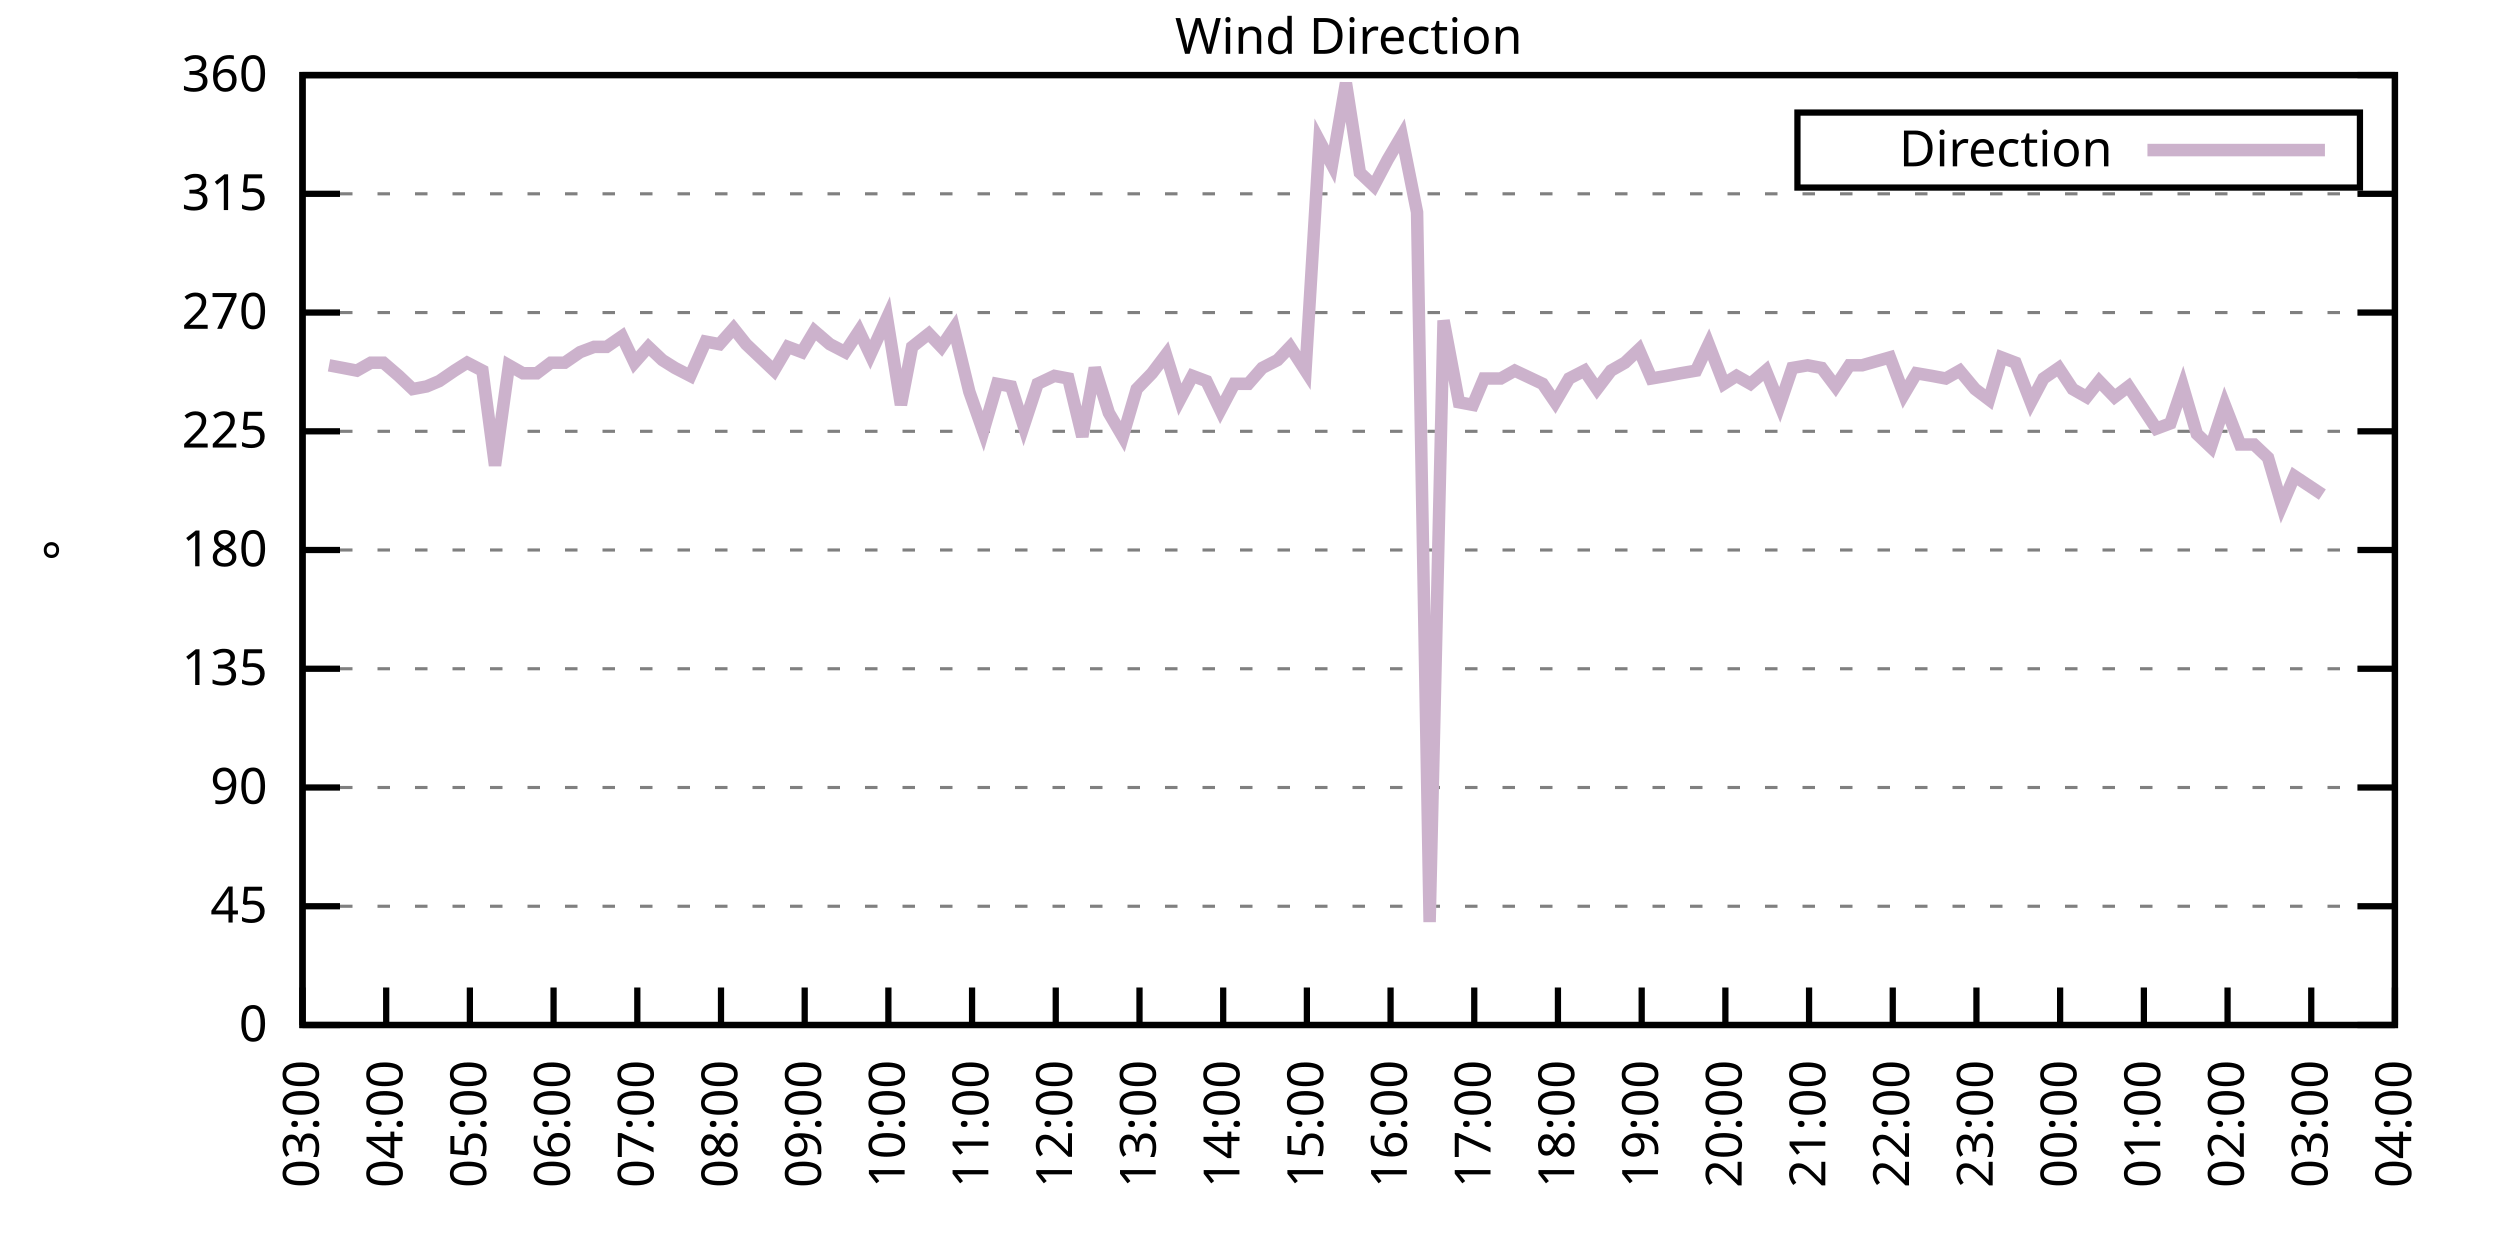
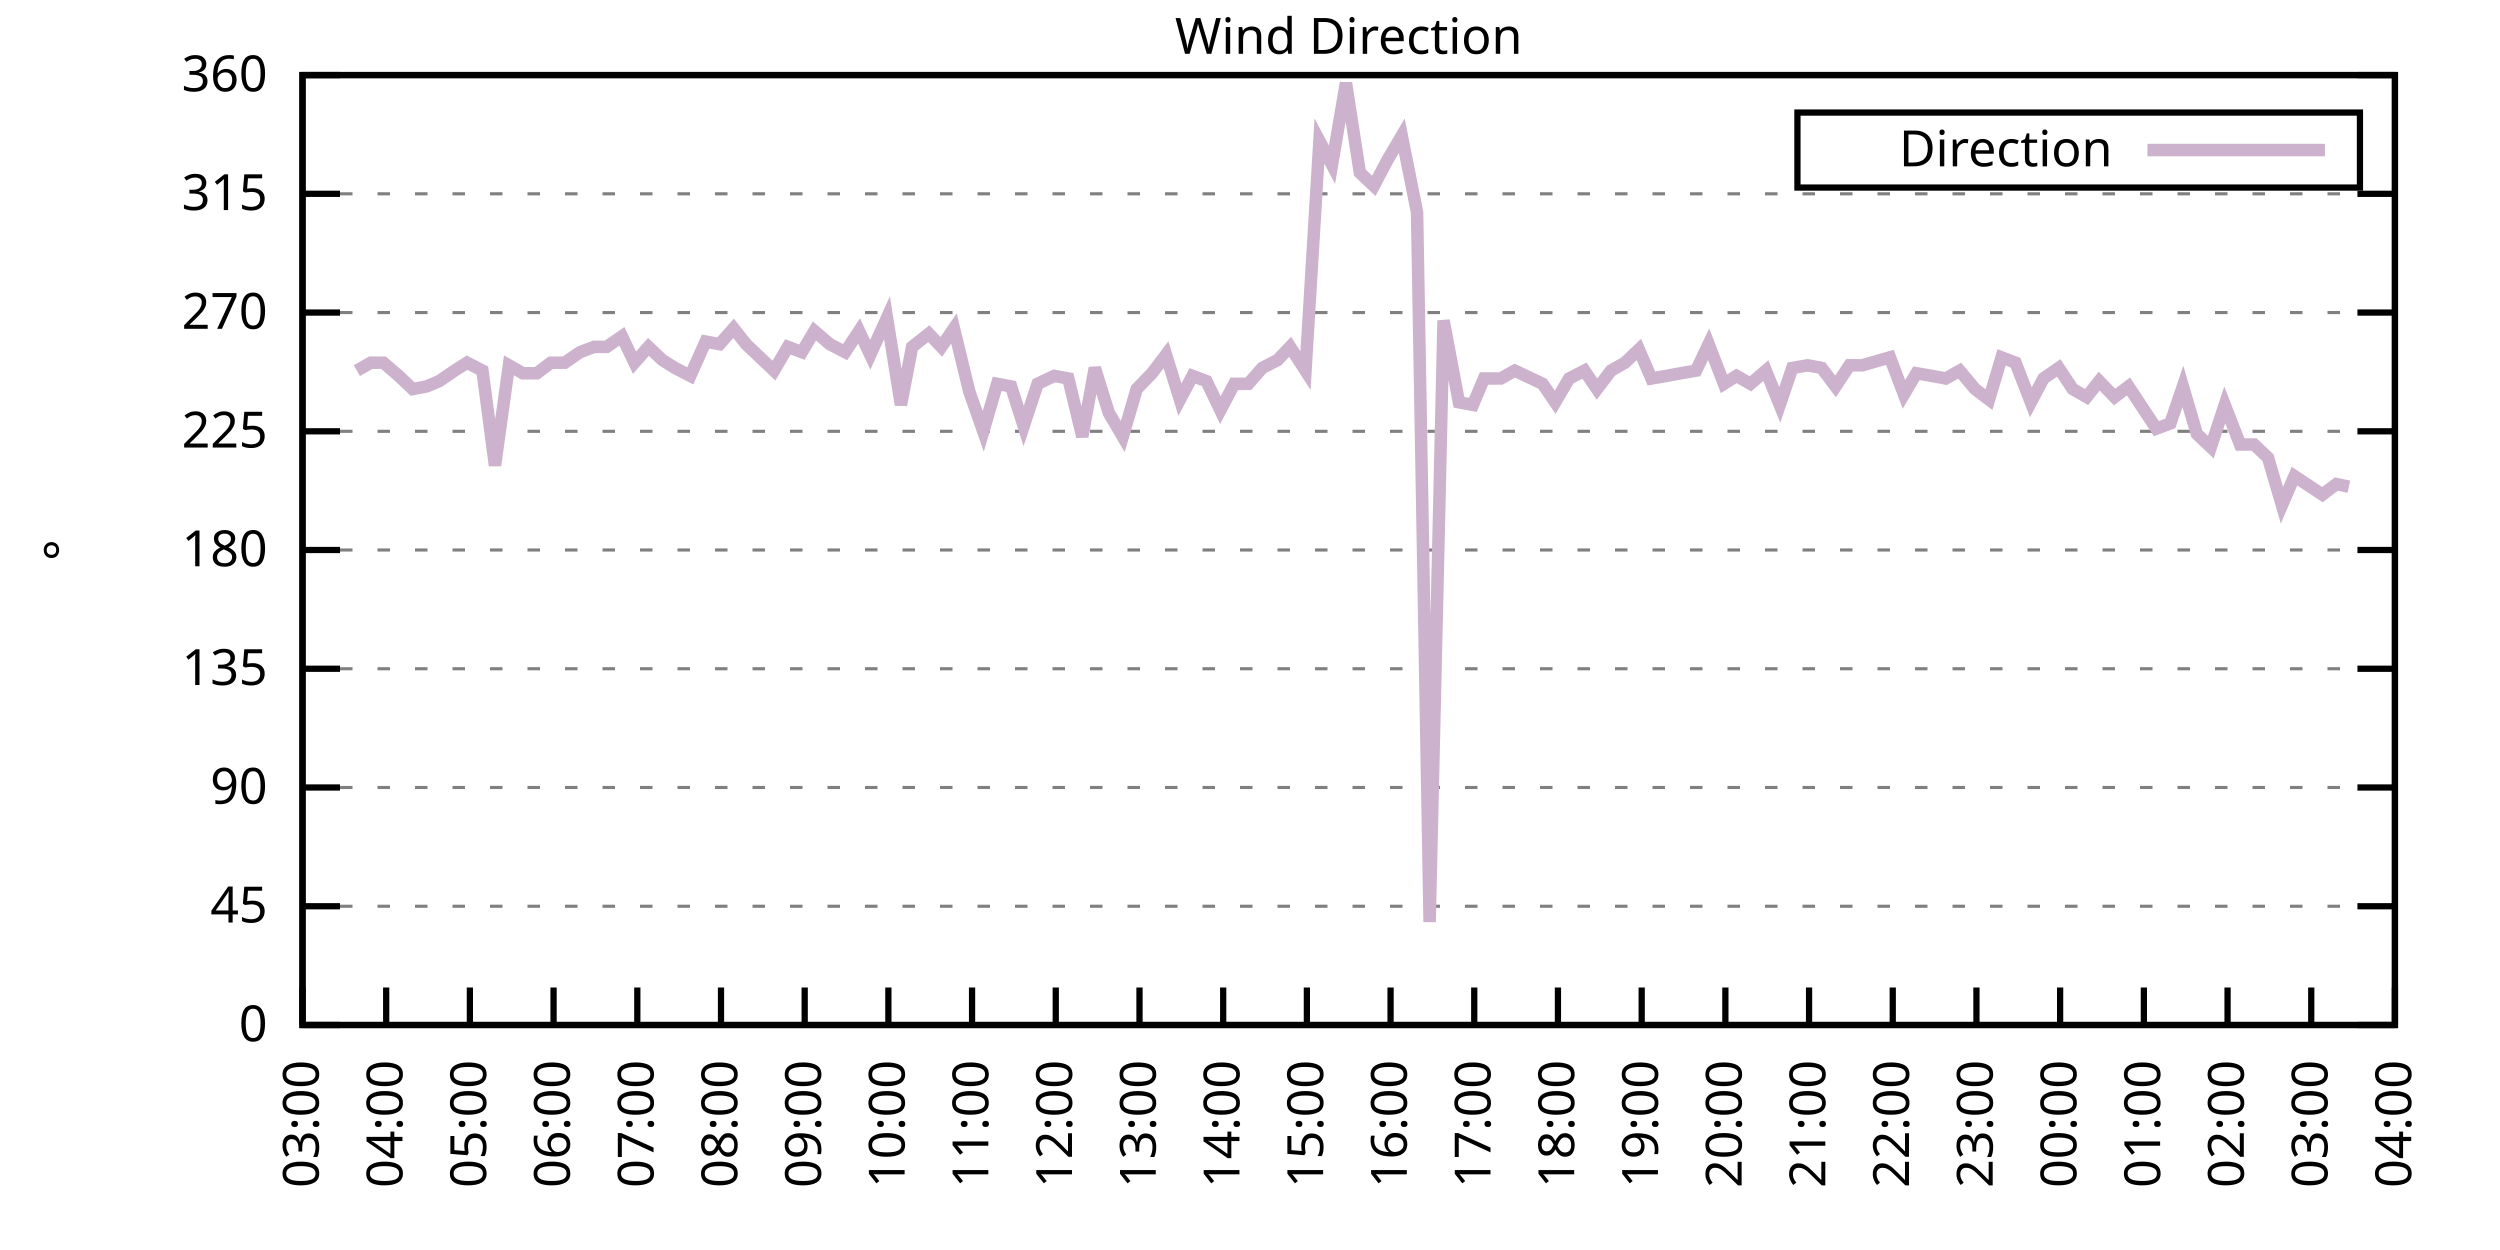
<svg xmlns="http://www.w3.org/2000/svg" xmlns:xlink="http://www.w3.org/1999/xlink" width="400" height="200" viewBox="0 0 400 200">
  <g id="gnuplot_canvas">
    <rect x="0" y="0" width="400" height="200" fill="none" />
    <defs>
      <circle id="gpDot" r="0.5" stroke-width="0.5" stroke="currentColor" />
      <path id="gpPt0" stroke-width="0.333" stroke="currentColor" d="M-1,0 h2 M0,-1 v2" />
      <path id="gpPt1" stroke-width="0.333" stroke="currentColor" d="M-1,-1 L1,1 M1,-1 L-1,1" />
      <path id="gpPt2" stroke-width="0.333" stroke="currentColor" d="M-1,0 L1,0 M0,-1 L0,1 M-1,-1 L1,1 M-1,1 L1,-1" />
      <rect id="gpPt3" stroke-width="0.333" stroke="currentColor" x="-1" y="-1" width="2" height="2" />
      <rect id="gpPt4" stroke-width="0.333" stroke="currentColor" fill="currentColor" x="-1" y="-1" width="2" height="2" />
      <circle id="gpPt5" stroke-width="0.333" stroke="currentColor" cx="0" cy="0" r="1" />
      <use xlink:href="#gpPt5" id="gpPt6" fill="currentColor" stroke="none" />
      <path id="gpPt7" stroke-width="0.333" stroke="currentColor" d="M0,-1.33 L-1.33,0.67 L1.33,0.67 z" />
      <use xlink:href="#gpPt7" id="gpPt8" fill="currentColor" stroke="none" />
      <use xlink:href="#gpPt7" id="gpPt9" stroke="currentColor" transform="rotate(180)" />
      <use xlink:href="#gpPt9" id="gpPt10" fill="currentColor" stroke="none" />
      <use xlink:href="#gpPt3" id="gpPt11" stroke="currentColor" transform="rotate(45)" />
      <use xlink:href="#gpPt11" id="gpPt12" fill="currentColor" stroke="none" />
      <path id="gpPt13" stroke-width="0.333" stroke="currentColor" d="M0,1.330 L1.265,0.411 L0.782,-1.067 L-0.782,-1.076 L-1.265,0.411 z" />
      <use xlink:href="#gpPt13" id="gpPt14" fill="currentColor" stroke="none" />
      <filter id="textbox" filterUnits="objectBoundingBox" x="0" y="0" height="1" width="1">
        <feFlood flood-color="white" flood-opacity="1" result="bgnd" />
        <feComposite in="SourceGraphic" in2="bgnd" operator="atop" />
      </filter>
      <filter id="greybox" filterUnits="objectBoundingBox" x="0" y="0" height="1" width="1">
        <feFlood flood-color="lightgrey" flood-opacity="1" result="grey" />
        <feComposite in="SourceGraphic" in2="grey" operator="atop" />
      </filter>
    </defs>
    <g fill="none" color="white" stroke="currentColor" stroke-width="1.00" stroke-linecap="butt" stroke-linejoin="miter">
</g>
    <g fill="none" color="black" stroke="currentColor" stroke-width="1.00" stroke-linecap="butt" stroke-linejoin="miter">
      <g stroke="none" shape-rendering="crispEdges">
        <polygon fill="rgb(255, 255, 255)" points="48.40,164.00 383.18,164.00 383.18,12.02 48.40,12.02 " />
      </g>
    </g>
    <g fill="none" color="black" stroke="currentColor" stroke-width="1.00" stroke-linecap="butt" stroke-linejoin="miter">
</g>
    <g fill="none" color="black" stroke="black" stroke-width="0.50" stroke-linecap="butt" stroke-linejoin="miter">
</g>
    <g fill="none" color="gray" stroke="currentColor" stroke-width="0.50" stroke-linecap="butt" stroke-linejoin="miter">
      <path stroke="gray" stroke-dasharray="2,4" class="gridline" d="M48.40,164.00 L383.19,164.00  " />
    </g>
    <g fill="none" color="gray" stroke="gray" stroke-width="1.00" stroke-linecap="butt" stroke-linejoin="miter">
</g>
    <g fill="none" color="black" stroke="currentColor" stroke-width="1.00" stroke-linecap="butt" stroke-linejoin="miter">
      <path stroke="black" d="M48.40,164.00 L54.40,164.00 M383.19,164.00 L377.19,164.00  " />
      <g transform="translate(42.80,166.60)" stroke="none" fill="black" font-family="Sans" font-size="8.00" text-anchor="end">
        <text>
          <tspan font-family="Sans"> 0</tspan>
        </text>
      </g>
    </g>
    <g fill="none" color="black" stroke="currentColor" stroke-width="1.00" stroke-linecap="butt" stroke-linejoin="miter">
</g>
    <g fill="none" color="black" stroke="black" stroke-width="0.50" stroke-linecap="butt" stroke-linejoin="miter">
</g>
    <g fill="none" color="gray" stroke="currentColor" stroke-width="0.50" stroke-linecap="butt" stroke-linejoin="miter">
      <path stroke="gray" stroke-dasharray="2,4" class="gridline" d="M48.40,145.00 L383.19,145.00  " />
    </g>
    <g fill="none" color="gray" stroke="gray" stroke-width="1.00" stroke-linecap="butt" stroke-linejoin="miter">
</g>
    <g fill="none" color="black" stroke="currentColor" stroke-width="1.00" stroke-linecap="butt" stroke-linejoin="miter">
      <path stroke="black" d="M48.40,145.00 L54.40,145.00 M383.19,145.00 L377.19,145.00  " />
      <g transform="translate(42.80,147.60)" stroke="none" fill="black" font-family="Sans" font-size="8.00" text-anchor="end">
        <text>
          <tspan font-family="Sans"> 45</tspan>
        </text>
      </g>
    </g>
    <g fill="none" color="black" stroke="currentColor" stroke-width="1.00" stroke-linecap="butt" stroke-linejoin="miter">
</g>
    <g fill="none" color="black" stroke="black" stroke-width="0.50" stroke-linecap="butt" stroke-linejoin="miter">
</g>
    <g fill="none" color="gray" stroke="currentColor" stroke-width="0.50" stroke-linecap="butt" stroke-linejoin="miter">
      <path stroke="gray" stroke-dasharray="2,4" class="gridline" d="M48.40,126.00 L383.19,126.00  " />
    </g>
    <g fill="none" color="gray" stroke="gray" stroke-width="1.00" stroke-linecap="butt" stroke-linejoin="miter">
</g>
    <g fill="none" color="black" stroke="currentColor" stroke-width="1.00" stroke-linecap="butt" stroke-linejoin="miter">
      <path stroke="black" d="M48.40,126.00 L54.40,126.00 M383.19,126.00 L377.19,126.00  " />
      <g transform="translate(42.80,128.60)" stroke="none" fill="black" font-family="Sans" font-size="8.00" text-anchor="end">
        <text>
          <tspan font-family="Sans"> 90</tspan>
        </text>
      </g>
    </g>
    <g fill="none" color="black" stroke="currentColor" stroke-width="1.00" stroke-linecap="butt" stroke-linejoin="miter">
</g>
    <g fill="none" color="black" stroke="black" stroke-width="0.50" stroke-linecap="butt" stroke-linejoin="miter">
</g>
    <g fill="none" color="gray" stroke="currentColor" stroke-width="0.50" stroke-linecap="butt" stroke-linejoin="miter">
      <path stroke="gray" stroke-dasharray="2,4" class="gridline" d="M48.40,107.00 L383.19,107.00  " />
    </g>
    <g fill="none" color="gray" stroke="gray" stroke-width="1.00" stroke-linecap="butt" stroke-linejoin="miter">
</g>
    <g fill="none" color="black" stroke="currentColor" stroke-width="1.00" stroke-linecap="butt" stroke-linejoin="miter">
      <path stroke="black" d="M48.40,107.00 L54.40,107.00 M383.19,107.00 L377.19,107.00  " />
      <g transform="translate(42.80,109.60)" stroke="none" fill="black" font-family="Sans" font-size="8.00" text-anchor="end">
        <text>
          <tspan font-family="Sans"> 135</tspan>
        </text>
      </g>
    </g>
    <g fill="none" color="black" stroke="currentColor" stroke-width="1.00" stroke-linecap="butt" stroke-linejoin="miter">
</g>
    <g fill="none" color="black" stroke="black" stroke-width="0.50" stroke-linecap="butt" stroke-linejoin="miter">
</g>
    <g fill="none" color="gray" stroke="currentColor" stroke-width="0.50" stroke-linecap="butt" stroke-linejoin="miter">
      <path stroke="gray" stroke-dasharray="2,4" class="gridline" d="M48.40,88.00 L383.19,88.00  " />
    </g>
    <g fill="none" color="gray" stroke="gray" stroke-width="1.00" stroke-linecap="butt" stroke-linejoin="miter">
</g>
    <g fill="none" color="black" stroke="currentColor" stroke-width="1.00" stroke-linecap="butt" stroke-linejoin="miter">
      <path stroke="black" d="M48.40,88.00 L54.40,88.00 M383.19,88.00 L377.19,88.00  " />
      <g transform="translate(42.80,90.60)" stroke="none" fill="black" font-family="Sans" font-size="8.00" text-anchor="end">
        <text>
          <tspan font-family="Sans"> 180</tspan>
        </text>
      </g>
    </g>
    <g fill="none" color="black" stroke="currentColor" stroke-width="1.00" stroke-linecap="butt" stroke-linejoin="miter">
</g>
    <g fill="none" color="black" stroke="black" stroke-width="0.50" stroke-linecap="butt" stroke-linejoin="miter">
</g>
    <g fill="none" color="gray" stroke="currentColor" stroke-width="0.50" stroke-linecap="butt" stroke-linejoin="miter">
      <path stroke="gray" stroke-dasharray="2,4" class="gridline" d="M48.40,69.01 L383.19,69.01  " />
    </g>
    <g fill="none" color="gray" stroke="gray" stroke-width="1.00" stroke-linecap="butt" stroke-linejoin="miter">
</g>
    <g fill="none" color="black" stroke="currentColor" stroke-width="1.00" stroke-linecap="butt" stroke-linejoin="miter">
      <path stroke="black" d="M48.40,69.01 L54.40,69.01 M383.19,69.01 L377.19,69.01  " />
      <g transform="translate(42.80,71.61)" stroke="none" fill="black" font-family="Sans" font-size="8.00" text-anchor="end">
        <text>
          <tspan font-family="Sans"> 225</tspan>
        </text>
      </g>
    </g>
    <g fill="none" color="black" stroke="currentColor" stroke-width="1.00" stroke-linecap="butt" stroke-linejoin="miter">
</g>
    <g fill="none" color="black" stroke="black" stroke-width="0.50" stroke-linecap="butt" stroke-linejoin="miter">
</g>
    <g fill="none" color="gray" stroke="currentColor" stroke-width="0.50" stroke-linecap="butt" stroke-linejoin="miter">
      <path stroke="gray" stroke-dasharray="2,4" class="gridline" d="M48.40,50.01 L383.19,50.01  " />
    </g>
    <g fill="none" color="gray" stroke="gray" stroke-width="1.00" stroke-linecap="butt" stroke-linejoin="miter">
</g>
    <g fill="none" color="black" stroke="currentColor" stroke-width="1.00" stroke-linecap="butt" stroke-linejoin="miter">
      <path stroke="black" d="M48.40,50.01 L54.40,50.01 M383.19,50.01 L377.19,50.01  " />
      <g transform="translate(42.80,52.61)" stroke="none" fill="black" font-family="Sans" font-size="8.00" text-anchor="end">
        <text>
          <tspan font-family="Sans"> 270</tspan>
        </text>
      </g>
    </g>
    <g fill="none" color="black" stroke="currentColor" stroke-width="1.00" stroke-linecap="butt" stroke-linejoin="miter">
</g>
    <g fill="none" color="black" stroke="black" stroke-width="0.50" stroke-linecap="butt" stroke-linejoin="miter">
</g>
    <g fill="none" color="gray" stroke="currentColor" stroke-width="0.50" stroke-linecap="butt" stroke-linejoin="miter">
      <path stroke="gray" stroke-dasharray="2,4" class="gridline" d="M48.40,31.01 L383.19,31.01  " />
    </g>
    <g fill="none" color="gray" stroke="gray" stroke-width="1.00" stroke-linecap="butt" stroke-linejoin="miter">
</g>
    <g fill="none" color="black" stroke="currentColor" stroke-width="1.00" stroke-linecap="butt" stroke-linejoin="miter">
      <path stroke="black" d="M48.40,31.01 L54.40,31.01 M383.19,31.01 L377.19,31.01  " />
      <g transform="translate(42.80,33.61)" stroke="none" fill="black" font-family="Sans" font-size="8.00" text-anchor="end">
        <text>
          <tspan font-family="Sans"> 315</tspan>
        </text>
      </g>
    </g>
    <g fill="none" color="black" stroke="currentColor" stroke-width="1.00" stroke-linecap="butt" stroke-linejoin="miter">
</g>
    <g fill="none" color="black" stroke="black" stroke-width="0.50" stroke-linecap="butt" stroke-linejoin="miter">
</g>
    <g fill="none" color="gray" stroke="currentColor" stroke-width="0.50" stroke-linecap="butt" stroke-linejoin="miter">
      <path stroke="gray" stroke-dasharray="2,4" class="gridline" d="M48.40,12.01 L383.19,12.01  " />
    </g>
    <g fill="none" color="gray" stroke="gray" stroke-width="1.00" stroke-linecap="butt" stroke-linejoin="miter">
</g>
    <g fill="none" color="black" stroke="currentColor" stroke-width="1.00" stroke-linecap="butt" stroke-linejoin="miter">
      <path stroke="black" d="M48.40,12.01 L54.40,12.01 M383.19,12.01 L377.19,12.01  " />
      <g transform="translate(42.80,14.61)" stroke="none" fill="black" font-family="Sans" font-size="8.00" text-anchor="end">
        <text>
          <tspan font-family="Sans"> 360</tspan>
        </text>
      </g>
    </g>
    <g fill="none" color="black" stroke="currentColor" stroke-width="1.00" stroke-linecap="butt" stroke-linejoin="miter">
      <path stroke="black" d="M48.40,164.00 L48.40,158.00  " />
      <g transform="translate(51.00,169.60) rotate(270.00)" stroke="none" fill="black" font-family="Sans" font-size="8.00" text-anchor="end">
        <text>
          <tspan font-family="Sans">03:00</tspan>
        </text>
      </g>
    </g>
    <g fill="none" color="black" stroke="currentColor" stroke-width="1.00" stroke-linecap="butt" stroke-linejoin="miter">
      <path stroke="black" d="M61.79,164.00 L61.79,158.00  " />
      <g transform="translate(64.39,169.60) rotate(270.00)" stroke="none" fill="black" font-family="Sans" font-size="8.00" text-anchor="end">
        <text>
          <tspan font-family="Sans">04:00</tspan>
        </text>
      </g>
    </g>
    <g fill="none" color="black" stroke="currentColor" stroke-width="1.00" stroke-linecap="butt" stroke-linejoin="miter">
      <path stroke="black" d="M75.18,164.00 L75.18,158.00  " />
      <g transform="translate(77.78,169.60) rotate(270.00)" stroke="none" fill="black" font-family="Sans" font-size="8.00" text-anchor="end">
        <text>
          <tspan font-family="Sans">05:00</tspan>
        </text>
      </g>
    </g>
    <g fill="none" color="black" stroke="currentColor" stroke-width="1.00" stroke-linecap="butt" stroke-linejoin="miter">
      <path stroke="black" d="M88.57,164.00 L88.57,158.00  " />
      <g transform="translate(91.17,169.60) rotate(270.00)" stroke="none" fill="black" font-family="Sans" font-size="8.00" text-anchor="end">
        <text>
          <tspan font-family="Sans">06:00</tspan>
        </text>
      </g>
    </g>
    <g fill="none" color="black" stroke="currentColor" stroke-width="1.00" stroke-linecap="butt" stroke-linejoin="miter">
      <path stroke="black" d="M101.97,164.00 L101.97,158.00  " />
      <g transform="translate(104.57,169.60) rotate(270.00)" stroke="none" fill="black" font-family="Sans" font-size="8.00" text-anchor="end">
        <text>
          <tspan font-family="Sans">07:00</tspan>
        </text>
      </g>
    </g>
    <g fill="none" color="black" stroke="currentColor" stroke-width="1.00" stroke-linecap="butt" stroke-linejoin="miter">
      <path stroke="black" d="M115.36,164.00 L115.36,158.00  " />
      <g transform="translate(117.96,169.60) rotate(270.00)" stroke="none" fill="black" font-family="Sans" font-size="8.00" text-anchor="end">
        <text>
          <tspan font-family="Sans">08:00</tspan>
        </text>
      </g>
    </g>
    <g fill="none" color="black" stroke="currentColor" stroke-width="1.00" stroke-linecap="butt" stroke-linejoin="miter">
      <path stroke="black" d="M128.75,164.00 L128.75,158.00  " />
      <g transform="translate(131.35,169.60) rotate(270.00)" stroke="none" fill="black" font-family="Sans" font-size="8.00" text-anchor="end">
        <text>
          <tspan font-family="Sans">09:00</tspan>
        </text>
      </g>
    </g>
    <g fill="none" color="black" stroke="currentColor" stroke-width="1.00" stroke-linecap="butt" stroke-linejoin="miter">
      <path stroke="black" d="M142.14,164.00 L142.14,158.00  " />
      <g transform="translate(144.74,169.60) rotate(270.00)" stroke="none" fill="black" font-family="Sans" font-size="8.00" text-anchor="end">
        <text>
          <tspan font-family="Sans">10:00</tspan>
        </text>
      </g>
    </g>
    <g fill="none" color="black" stroke="currentColor" stroke-width="1.00" stroke-linecap="butt" stroke-linejoin="miter">
      <path stroke="black" d="M155.53,164.00 L155.53,158.00  " />
      <g transform="translate(158.13,169.60) rotate(270.00)" stroke="none" fill="black" font-family="Sans" font-size="8.00" text-anchor="end">
        <text>
          <tspan font-family="Sans">11:00</tspan>
        </text>
      </g>
    </g>
    <g fill="none" color="black" stroke="currentColor" stroke-width="1.00" stroke-linecap="butt" stroke-linejoin="miter">
      <path stroke="black" d="M168.92,164.00 L168.92,158.00  " />
      <g transform="translate(171.52,169.60) rotate(270.00)" stroke="none" fill="black" font-family="Sans" font-size="8.00" text-anchor="end">
        <text>
          <tspan font-family="Sans">12:00</tspan>
        </text>
      </g>
    </g>
    <g fill="none" color="black" stroke="currentColor" stroke-width="1.00" stroke-linecap="butt" stroke-linejoin="miter">
      <path stroke="black" d="M182.32,164.00 L182.32,158.00  " />
      <g transform="translate(184.92,169.60) rotate(270.00)" stroke="none" fill="black" font-family="Sans" font-size="8.00" text-anchor="end">
        <text>
          <tspan font-family="Sans">13:00</tspan>
        </text>
      </g>
    </g>
    <g fill="none" color="black" stroke="currentColor" stroke-width="1.00" stroke-linecap="butt" stroke-linejoin="miter">
      <path stroke="black" d="M195.71,164.00 L195.71,158.00  " />
      <g transform="translate(198.31,169.60) rotate(270.00)" stroke="none" fill="black" font-family="Sans" font-size="8.00" text-anchor="end">
        <text>
          <tspan font-family="Sans">14:00</tspan>
        </text>
      </g>
    </g>
    <g fill="none" color="black" stroke="currentColor" stroke-width="1.00" stroke-linecap="butt" stroke-linejoin="miter">
      <path stroke="black" d="M209.10,164.00 L209.10,158.00  " />
      <g transform="translate(211.70,169.60) rotate(270.00)" stroke="none" fill="black" font-family="Sans" font-size="8.00" text-anchor="end">
        <text>
          <tspan font-family="Sans">15:00</tspan>
        </text>
      </g>
    </g>
    <g fill="none" color="black" stroke="currentColor" stroke-width="1.00" stroke-linecap="butt" stroke-linejoin="miter">
      <path stroke="black" d="M222.49,164.00 L222.49,158.00  " />
      <g transform="translate(225.09,169.60) rotate(270.00)" stroke="none" fill="black" font-family="Sans" font-size="8.00" text-anchor="end">
        <text>
          <tspan font-family="Sans">16:00</tspan>
        </text>
      </g>
    </g>
    <g fill="none" color="black" stroke="currentColor" stroke-width="1.00" stroke-linecap="butt" stroke-linejoin="miter">
      <path stroke="black" d="M235.88,164.00 L235.88,158.00  " />
      <g transform="translate(238.48,169.60) rotate(270.00)" stroke="none" fill="black" font-family="Sans" font-size="8.00" text-anchor="end">
        <text>
          <tspan font-family="Sans">17:00</tspan>
        </text>
      </g>
    </g>
    <g fill="none" color="black" stroke="currentColor" stroke-width="1.00" stroke-linecap="butt" stroke-linejoin="miter">
      <path stroke="black" d="M249.27,164.00 L249.27,158.00  " />
      <g transform="translate(251.87,169.60) rotate(270.00)" stroke="none" fill="black" font-family="Sans" font-size="8.00" text-anchor="end">
        <text>
          <tspan font-family="Sans">18:00</tspan>
        </text>
      </g>
    </g>
    <g fill="none" color="black" stroke="currentColor" stroke-width="1.00" stroke-linecap="butt" stroke-linejoin="miter">
      <path stroke="black" d="M262.67,164.00 L262.67,158.00  " />
      <g transform="translate(265.27,169.60) rotate(270.00)" stroke="none" fill="black" font-family="Sans" font-size="8.00" text-anchor="end">
        <text>
          <tspan font-family="Sans">19:00</tspan>
        </text>
      </g>
    </g>
    <g fill="none" color="black" stroke="currentColor" stroke-width="1.00" stroke-linecap="butt" stroke-linejoin="miter">
      <path stroke="black" d="M276.06,164.00 L276.06,158.00  " />
      <g transform="translate(278.66,169.60) rotate(270.00)" stroke="none" fill="black" font-family="Sans" font-size="8.00" text-anchor="end">
        <text>
          <tspan font-family="Sans">20:00</tspan>
        </text>
      </g>
    </g>
    <g fill="none" color="black" stroke="currentColor" stroke-width="1.00" stroke-linecap="butt" stroke-linejoin="miter">
      <path stroke="black" d="M289.45,164.00 L289.45,158.00  " />
      <g transform="translate(292.05,169.60) rotate(270.00)" stroke="none" fill="black" font-family="Sans" font-size="8.00" text-anchor="end">
        <text>
          <tspan font-family="Sans">21:00</tspan>
        </text>
      </g>
    </g>
    <g fill="none" color="black" stroke="currentColor" stroke-width="1.00" stroke-linecap="butt" stroke-linejoin="miter">
      <path stroke="black" d="M302.84,164.00 L302.84,158.00  " />
      <g transform="translate(305.44,169.60) rotate(270.00)" stroke="none" fill="black" font-family="Sans" font-size="8.00" text-anchor="end">
        <text>
          <tspan font-family="Sans">22:00</tspan>
        </text>
      </g>
    </g>
    <g fill="none" color="black" stroke="currentColor" stroke-width="1.00" stroke-linecap="butt" stroke-linejoin="miter">
      <path stroke="black" d="M316.23,164.00 L316.23,158.00  " />
      <g transform="translate(318.83,169.60) rotate(270.00)" stroke="none" fill="black" font-family="Sans" font-size="8.00" text-anchor="end">
        <text>
          <tspan font-family="Sans">23:00</tspan>
        </text>
      </g>
    </g>
    <g fill="none" color="black" stroke="currentColor" stroke-width="1.00" stroke-linecap="butt" stroke-linejoin="miter">
      <path stroke="black" d="M329.62,164.00 L329.62,158.00  " />
      <g transform="translate(332.22,169.60) rotate(270.00)" stroke="none" fill="black" font-family="Sans" font-size="8.00" text-anchor="end">
        <text>
          <tspan font-family="Sans">00:00</tspan>
        </text>
      </g>
    </g>
    <g fill="none" color="black" stroke="currentColor" stroke-width="1.00" stroke-linecap="butt" stroke-linejoin="miter">
      <path stroke="black" d="M343.02,164.00 L343.02,158.00  " />
      <g transform="translate(345.62,169.60) rotate(270.00)" stroke="none" fill="black" font-family="Sans" font-size="8.00" text-anchor="end">
        <text>
          <tspan font-family="Sans">01:00</tspan>
        </text>
      </g>
    </g>
    <g fill="none" color="black" stroke="currentColor" stroke-width="1.00" stroke-linecap="butt" stroke-linejoin="miter">
      <path stroke="black" d="M356.41,164.00 L356.41,158.00  " />
      <g transform="translate(359.01,169.60) rotate(270.00)" stroke="none" fill="black" font-family="Sans" font-size="8.00" text-anchor="end">
        <text>
          <tspan font-family="Sans">02:00</tspan>
        </text>
      </g>
    </g>
    <g fill="none" color="black" stroke="currentColor" stroke-width="1.00" stroke-linecap="butt" stroke-linejoin="miter">
      <path stroke="black" d="M369.80,164.00 L369.80,158.00  " />
      <g transform="translate(372.40,169.60) rotate(270.00)" stroke="none" fill="black" font-family="Sans" font-size="8.00" text-anchor="end">
        <text>
          <tspan font-family="Sans">03:00</tspan>
        </text>
      </g>
    </g>
    <g fill="none" color="black" stroke="currentColor" stroke-width="1.00" stroke-linecap="butt" stroke-linejoin="miter">
      <path stroke="black" d="M383.19,164.00 L383.19,158.00  " />
      <g transform="translate(385.79,169.60) rotate(270.00)" stroke="none" fill="black" font-family="Sans" font-size="8.00" text-anchor="end">
        <text>
          <tspan font-family="Sans">04:00</tspan>
        </text>
      </g>
    </g>
    <g fill="none" color="black" stroke="currentColor" stroke-width="1.00" stroke-linecap="butt" stroke-linejoin="miter">
</g>
    <g fill="none" color="black" stroke="currentColor" stroke-width="1.00" stroke-linecap="butt" stroke-linejoin="miter">
      <path stroke="black" d="M48.40,12.01 L48.40,164.00 L383.19,164.00 L383.19,12.01 L48.40,12.01 Z  " />
    </g>
    <g fill="none" color="black" stroke="currentColor" stroke-width="1.00" stroke-linecap="butt" stroke-linejoin="miter">
</g>
    <g fill="none" color="black" stroke="currentColor" stroke-width="1.00" stroke-linecap="butt" stroke-linejoin="miter">
      <path stroke="black" d="M287.59,30.01 L287.59,18.01 L377.59,18.01 L377.59,30.01 L287.59,30.01 Z  " />
    </g>
    <g id="Wind_direction_plot_1">
      <g fill="none" color="white" stroke="black" stroke-width="2.00" stroke-linecap="butt" stroke-linejoin="miter">
</g>
      <g fill="none" color="black" stroke="currentColor" stroke-width="2.00" stroke-linecap="butt" stroke-linejoin="miter">
        <g transform="translate(337.99,26.61)" stroke="none" fill="black" font-family="Sans" font-size="8.00" text-anchor="end">
          <text>
            <tspan font-family="Sans">Direction</tspan>
          </text>
        </g>
      </g>
      <g fill="none" color="black" stroke="currentColor" stroke-width="2.00" stroke-linecap="butt" stroke-linejoin="miter">
-         <path stroke="rgb(204, 178, 204)" d="M343.59,24.01 L371.99,24.01 M52.64,58.45 L54.87,58.87 L57.10,59.30 L59.34,58.03 L61.35,58.03 L63.80,60.14   L66.03,62.25 L68.26,61.83 L70.27,60.98 L72.73,59.30 L74.74,58.03 L77.19,59.30 L79.20,74.49 L81.43,58.45   L83.66,59.72 L85.90,59.72 L88.13,58.03 L90.36,58.03 L92.82,56.34 L95.05,55.50 L97.06,55.50 L99.51,53.81   L101.52,58.03 L103.75,55.50 L105.98,57.61 L107.99,58.87 L110.45,60.14 L112.90,54.65 L115.13,55.07 L117.37,52.54   L119.38,55.07 L123.84,59.30 L126.07,55.50 L128.30,56.34 L130.31,52.96 L132.77,55.07 L135.22,56.34 L137.45,52.96   L139.24,56.76 L141.92,50.85 L144.15,64.78 L145.94,55.50 L148.61,53.39 L150.62,55.50 L152.63,52.54 L155.09,62.67   L157.32,69.01 L159.55,61.41 L161.78,61.83 L163.79,68.16 L166.02,61.41 L168.70,60.14 L170.93,60.56 L173.17,69.85   L175.17,58.87 L177.41,66.05 L179.64,69.85 L181.87,62.25 L184.32,59.72 L186.56,56.76 L188.79,63.94 L190.80,60.14   L193.03,60.98 L195.26,65.63 L197.49,61.41 L199.73,61.41 L201.96,58.87 L204.41,57.61 L206.42,55.50 L208.88,59.30   L211.11,22.56 L213.12,26.36 L215.35,13.28 L217.58,27.63 L219.81,29.74 L222.04,25.52 L224.28,21.72 L226.73,33.96   L228.74,147.53 L230.97,51.27 L233.43,64.36 L235.66,64.78 L237.44,60.56 L240.12,60.56 L242.36,59.30 L244.14,60.14   L246.82,61.41 L248.83,64.36 L251.06,60.56 L253.51,59.30 L255.52,62.25 L257.76,59.30 L259.99,58.03 L262.22,55.92   L264.23,60.56 L266.68,60.14 L268.92,59.72 L271.37,59.30 L273.38,55.07 L275.83,61.41 L277.84,60.14 L280.07,61.41   L282.53,59.30 L284.76,64.78 L286.77,58.87 L289.23,58.45 L291.46,58.87 L293.69,61.83 L295.92,58.45 L297.93,58.45   L302.39,57.18 L304.63,63.10 L306.63,59.72 L309.09,60.14 L311.32,60.56 L313.55,59.30 L316.01,62.25 L318.24,63.94   L320.25,57.18 L322.48,58.03 L324.94,64.36 L326.95,60.56 L329.40,58.87 L331.63,62.25 L333.86,63.52 L335.87,60.98   L338.33,63.52 L340.56,61.83 L342.79,65.21 L345.02,68.58 L347.26,67.74 L349.26,61.83 L351.50,69.43 L353.73,71.54   L355.96,64.78 L358.42,71.12 L360.65,71.12 L362.88,73.23 L365.11,80.83 L367.12,76.18 L371.58,79.14  " />
+         <path stroke="rgb(204, 178, 204)" d="M343.59,24.01 L371.99,24.01 M57.10,59.30 L59.34,58.03 L61.35,58.03 L63.80,60.14 L66.03,62.25 L68.26,61.83   L70.27,60.98 L72.73,59.30 L74.74,58.03 L77.19,59.30 L79.20,74.49 L81.43,58.45 L83.66,59.72 L85.90,59.72   L88.13,58.03 L90.36,58.03 L92.82,56.34 L95.05,55.50 L97.06,55.50 L99.51,53.81 L101.52,58.03 L103.75,55.50   L105.98,57.61 L107.99,58.87 L110.45,60.14 L112.90,54.65 L115.13,55.07 L117.37,52.54 L119.38,55.07 L123.84,59.30   L126.07,55.50 L128.30,56.34 L130.31,52.96 L132.77,55.07 L135.22,56.34 L137.45,52.96 L139.24,56.76 L141.92,50.85   L144.15,64.78 L145.94,55.50 L148.61,53.39 L150.62,55.50 L152.63,52.54 L155.09,62.67 L157.32,69.01 L159.55,61.41   L161.78,61.83 L163.79,68.16 L166.02,61.41 L168.70,60.14 L170.93,60.56 L173.17,69.85 L175.17,58.87 L177.41,66.05   L179.64,69.85 L181.87,62.25 L184.32,59.72 L186.56,56.76 L188.79,63.94 L190.80,60.14 L193.03,60.98 L195.26,65.63   L197.49,61.41 L199.73,61.41 L201.96,58.87 L204.41,57.61 L206.42,55.50 L208.88,59.30 L211.11,22.56 L213.12,26.36   L215.35,13.28 L217.58,27.63 L219.81,29.74 L222.04,25.52 L224.28,21.72 L226.73,33.96 L228.74,147.53 L230.97,51.27   L233.43,64.36 L235.66,64.78 L237.44,60.56 L240.12,60.56 L242.36,59.30 L244.14,60.14 L246.82,61.41 L248.83,64.36   L251.06,60.56 L253.51,59.30 L255.52,62.25 L257.76,59.30 L259.99,58.03 L262.22,55.92 L264.23,60.56 L266.68,60.14   L268.92,59.72 L271.37,59.30 L273.38,55.07 L275.83,61.41 L277.84,60.14 L280.07,61.41 L282.53,59.30 L284.76,64.78   L286.77,58.87 L289.23,58.45 L291.46,58.87 L293.69,61.83 L295.92,58.45 L297.93,58.45 L302.39,57.18 L304.63,63.10   L306.63,59.72 L309.09,60.14 L311.32,60.56 L313.55,59.30 L316.01,62.25 L318.24,63.94 L320.25,57.18 L322.48,58.03   L324.94,64.36 L326.95,60.56 L329.40,58.87 L331.63,62.25 L333.86,63.52 L335.87,60.98 L338.33,63.52 L340.56,61.83   L342.79,65.21 L345.02,68.58 L347.26,67.74 L349.26,61.83 L351.50,69.43 L353.73,71.54 L355.96,64.78 L358.42,71.12   L360.65,71.12 L362.88,73.23 L365.11,80.83 L367.12,76.18 L371.58,79.14 L373.82,77.45 L375.82,77.87  " />
      </g>
    </g>
    <g fill="none" color="black" stroke="currentColor" stroke-width="2.00" stroke-linecap="butt" stroke-linejoin="miter">
</g>
    <g fill="none" color="black" stroke="black" stroke-width="1.00" stroke-linecap="butt" stroke-linejoin="miter">
</g>
    <g fill="none" color="black" stroke="currentColor" stroke-width="1.00" stroke-linecap="butt" stroke-linejoin="miter">
      <path stroke="black" d="M48.40,12.01 L48.40,164.00 L383.19,164.00 L383.19,12.01 L48.40,12.01 Z  " />
      <g transform="translate(12.80,88.01) rotate(270.00)" stroke="none" fill="black" font-family="Sans" font-size="8.00" text-anchor="middle">
        <text>
          <tspan font-family="Sans">°</tspan>
        </text>
      </g>
    </g>
    <g fill="none" color="black" stroke="currentColor" stroke-width="1.00" stroke-linecap="butt" stroke-linejoin="miter">
</g>
    <g fill="none" color="black" stroke="currentColor" stroke-width="1.00" stroke-linecap="butt" stroke-linejoin="miter">
      <g transform="translate(215.79,8.61)" stroke="none" fill="black" font-family="Sans" font-size="8.00" text-anchor="middle">
        <text>
          <tspan font-family="Sans">Wind Direction</tspan>
        </text>
      </g>
    </g>
    <g fill="none" color="black" stroke="currentColor" stroke-width="1.00" stroke-linecap="butt" stroke-linejoin="miter">
</g>
  </g>
</svg>
